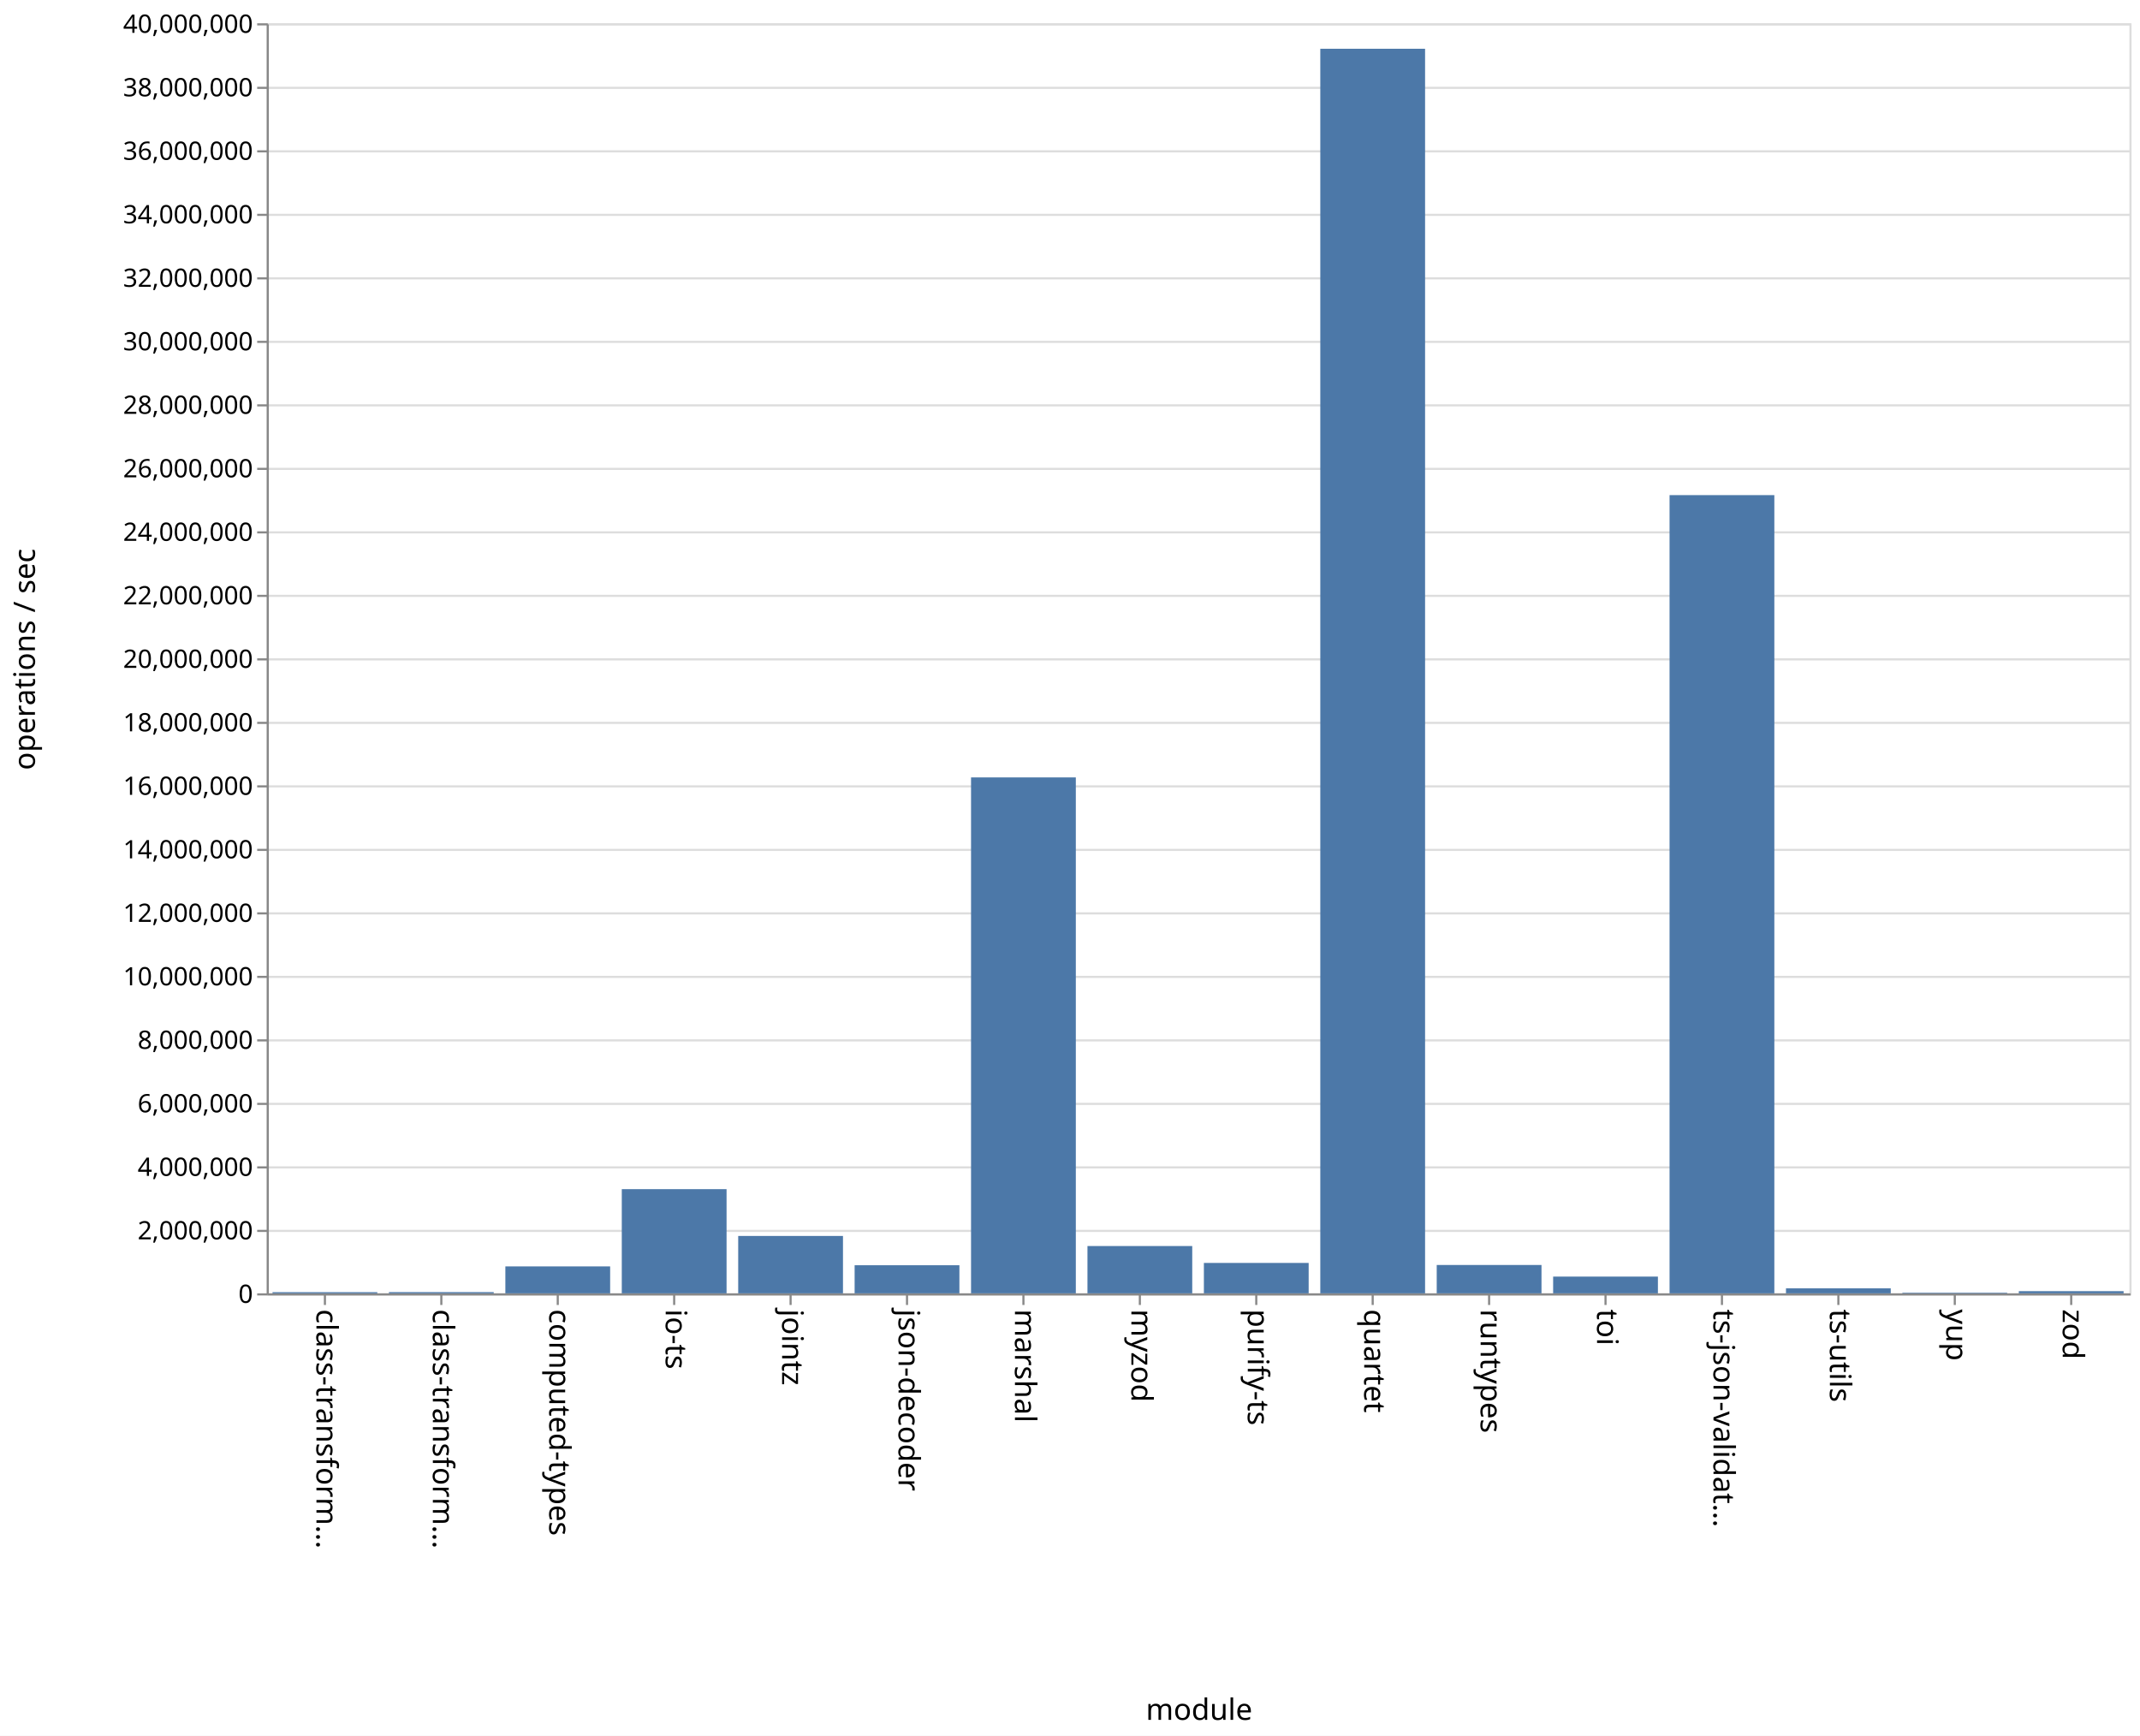
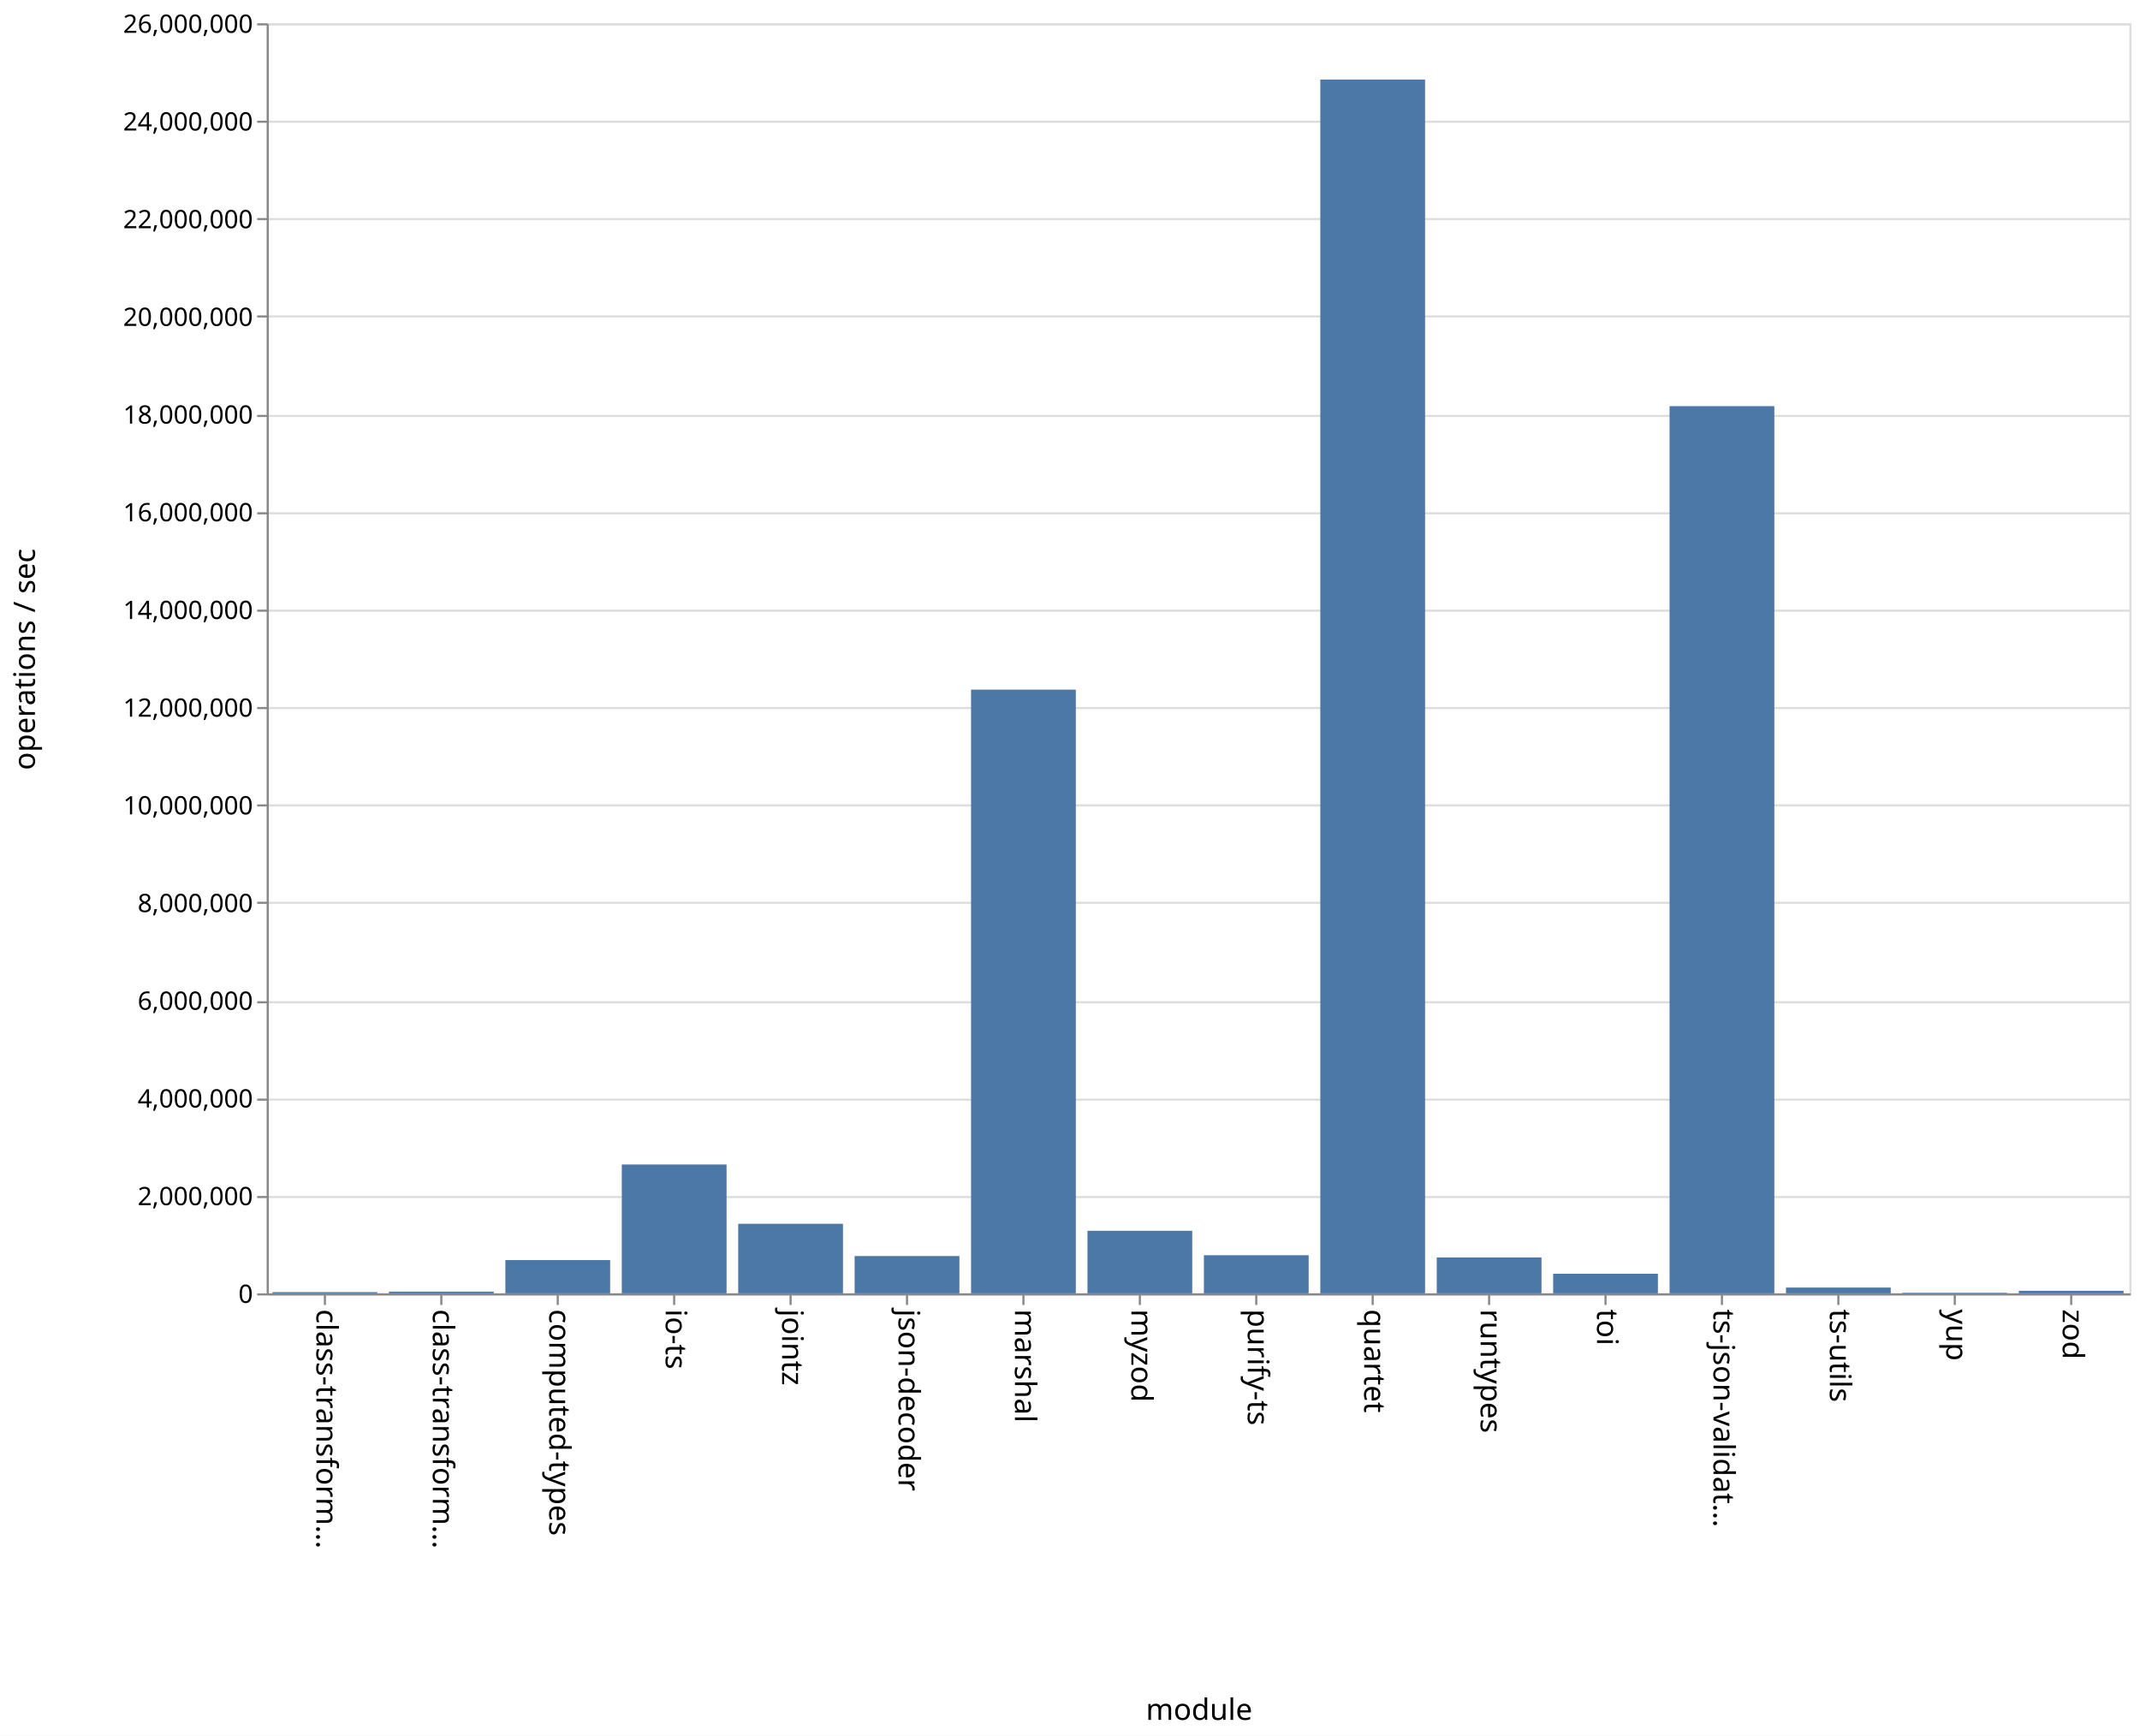
<svg xmlns="http://www.w3.org/2000/svg" class="marks" width="1011" height="820" viewBox="0 0 1011 820" version="1.1">
  <rect width="1011" height="820" fill="white" />
  <g fill="none" stroke-miterlimit="10" transform="translate(126,11)">
    <g class="mark-group role-frame root" role="graphics-object" aria-roledescription="group mark container">
      <g transform="translate(0,0)">
        <path class="background" aria-hidden="true" d="M0.5,0.5h880v600h-880Z" stroke="#ddd" />
        <g>
          <g class="mark-group role-axis" aria-hidden="true">
            <g transform="translate(0.5,0.5)">
              <path class="background" aria-hidden="true" d="M0,0h0v0h0Z" pointer-events="none" />
              <g>
                <g class="mark-rule role-axis-grid" pointer-events="none">
                  <line transform="translate(0,600)" x2="880" y2="0" stroke="#ddd" stroke-width="1" opacity="1" />
-                   <line transform="translate(0,570)" x2="880" y2="0" stroke="#ddd" stroke-width="1" opacity="1" />
-                   <line transform="translate(0,540)" x2="880" y2="0" stroke="#ddd" stroke-width="1" opacity="1" />
-                   <line transform="translate(0,510)" x2="880" y2="0" stroke="#ddd" stroke-width="1" opacity="1" />
-                   <line transform="translate(0,480)" x2="880" y2="0" stroke="#ddd" stroke-width="1" opacity="1" />
-                   <line transform="translate(0,450)" x2="880" y2="0" stroke="#ddd" stroke-width="1" opacity="1" />
-                   <line transform="translate(0,420)" x2="880" y2="0" stroke="#ddd" stroke-width="1" opacity="1" />
-                   <line transform="translate(0,390)" x2="880" y2="0" stroke="#ddd" stroke-width="1" opacity="1" />
-                   <line transform="translate(0,360)" x2="880" y2="0" stroke="#ddd" stroke-width="1" opacity="1" />
-                   <line transform="translate(0,330)" x2="880" y2="0" stroke="#ddd" stroke-width="1" opacity="1" />
-                   <line transform="translate(0,300)" x2="880" y2="0" stroke="#ddd" stroke-width="1" opacity="1" />
-                   <line transform="translate(0,270)" x2="880" y2="0" stroke="#ddd" stroke-width="1" opacity="1" />
-                   <line transform="translate(0,240)" x2="880" y2="0" stroke="#ddd" stroke-width="1" opacity="1" />
-                   <line transform="translate(0,210)" x2="880" y2="0" stroke="#ddd" stroke-width="1" opacity="1" />
-                   <line transform="translate(0,180)" x2="880" y2="0" stroke="#ddd" stroke-width="1" opacity="1" />
-                   <line transform="translate(0,150)" x2="880" y2="0" stroke="#ddd" stroke-width="1" opacity="1" />
-                   <line transform="translate(0,120)" x2="880" y2="0" stroke="#ddd" stroke-width="1" opacity="1" />
-                   <line transform="translate(0,90)" x2="880" y2="0" stroke="#ddd" stroke-width="1" opacity="1" />
-                   <line transform="translate(0,60)" x2="880" y2="0" stroke="#ddd" stroke-width="1" opacity="1" />
-                   <line transform="translate(0,30)" x2="880" y2="0" stroke="#ddd" stroke-width="1" opacity="1" />
+                   <line transform="translate(0,554)" x2="880" y2="0" stroke="#ddd" stroke-width="1" opacity="1" />
+                   <line transform="translate(0,508)" x2="880" y2="0" stroke="#ddd" stroke-width="1" opacity="1" />
+                   <line transform="translate(0,462)" x2="880" y2="0" stroke="#ddd" stroke-width="1" opacity="1" />
+                   <line transform="translate(0,415)" x2="880" y2="0" stroke="#ddd" stroke-width="1" opacity="1" />
+                   <line transform="translate(0,369)" x2="880" y2="0" stroke="#ddd" stroke-width="1" opacity="1" />
+                   <line transform="translate(0,323)" x2="880" y2="0" stroke="#ddd" stroke-width="1" opacity="1" />
+                   <line transform="translate(0,277)" x2="880" y2="0" stroke="#ddd" stroke-width="1" opacity="1" />
+                   <line transform="translate(0,231)" x2="880" y2="0" stroke="#ddd" stroke-width="1" opacity="1" />
+                   <line transform="translate(0,185)" x2="880" y2="0" stroke="#ddd" stroke-width="1" opacity="1" />
+                   <line transform="translate(0,138)" x2="880" y2="0" stroke="#ddd" stroke-width="1" opacity="1" />
+                   <line transform="translate(0,92)" x2="880" y2="0" stroke="#ddd" stroke-width="1" opacity="1" />
+                   <line transform="translate(0,46)" x2="880" y2="0" stroke="#ddd" stroke-width="1" opacity="1" />
                  <line transform="translate(0,0)" x2="880" y2="0" stroke="#ddd" stroke-width="1" opacity="1" />
                </g>
              </g>
              <path class="foreground" aria-hidden="true" d="" pointer-events="none" display="none" />
            </g>
          </g>
          <g class="mark-group role-axis" role="graphics-symbol" aria-roledescription="axis" aria-label="X-axis titled 'module' for a discrete scale with 16 values: class-transformer-validator-async, class-transformer-validator-sync, computed-types, io-ts, jointz, ending with zod">
            <g transform="translate(0.5,600.5)">
              <path class="background" aria-hidden="true" d="M0,0h0v0h0Z" pointer-events="none" />
              <g>
                <g class="mark-rule role-axis-tick" pointer-events="none">
                  <line transform="translate(27,0)" x2="0" y2="5" stroke="#888" stroke-width="1" opacity="1" />
                  <line transform="translate(82,0)" x2="0" y2="5" stroke="#888" stroke-width="1" opacity="1" />
                  <line transform="translate(137,0)" x2="0" y2="5" stroke="#888" stroke-width="1" opacity="1" />
                  <line transform="translate(192,0)" x2="0" y2="5" stroke="#888" stroke-width="1" opacity="1" />
                  <line transform="translate(247,0)" x2="0" y2="5" stroke="#888" stroke-width="1" opacity="1" />
                  <line transform="translate(302,0)" x2="0" y2="5" stroke="#888" stroke-width="1" opacity="1" />
                  <line transform="translate(357,0)" x2="0" y2="5" stroke="#888" stroke-width="1" opacity="1" />
                  <line transform="translate(412,0)" x2="0" y2="5" stroke="#888" stroke-width="1" opacity="1" />
                  <line transform="translate(467,0)" x2="0" y2="5" stroke="#888" stroke-width="1" opacity="1" />
                  <line transform="translate(522,0)" x2="0" y2="5" stroke="#888" stroke-width="1" opacity="1" />
                  <line transform="translate(577,0)" x2="0" y2="5" stroke="#888" stroke-width="1" opacity="1" />
                  <line transform="translate(632,0)" x2="0" y2="5" stroke="#888" stroke-width="1" opacity="1" />
                  <line transform="translate(687,0)" x2="0" y2="5" stroke="#888" stroke-width="1" opacity="1" />
                  <line transform="translate(742,0)" x2="0" y2="5" stroke="#888" stroke-width="1" opacity="1" />
                  <line transform="translate(797,0)" x2="0" y2="5" stroke="#888" stroke-width="1" opacity="1" />
                  <line transform="translate(852,0)" x2="0" y2="5" stroke="#888" stroke-width="1" opacity="1" />
                </g>
                <g class="mark-text role-axis-label" pointer-events="none">
                  <text text-anchor="start" transform="translate(27,7) rotate(90) translate(0,4)" font-family="sans-serif" font-size="14px" fill="#000" opacity="1">class-transform…</text>
                  <text text-anchor="start" transform="translate(82,7) rotate(90) translate(0,4)" font-family="sans-serif" font-size="14px" fill="#000" opacity="1">class-transform…</text>
                  <text text-anchor="start" transform="translate(137,7) rotate(90) translate(0,4)" font-family="sans-serif" font-size="14px" fill="#000" opacity="1">computed-types</text>
                  <text text-anchor="start" transform="translate(192,7) rotate(90) translate(0,4)" font-family="sans-serif" font-size="14px" fill="#000" opacity="1">io-ts</text>
                  <text text-anchor="start" transform="translate(247,7) rotate(90) translate(0,4)" font-family="sans-serif" font-size="14px" fill="#000" opacity="1">jointz</text>
                  <text text-anchor="start" transform="translate(302,7) rotate(90) translate(0,4)" font-family="sans-serif" font-size="14px" fill="#000" opacity="1">json-decoder</text>
                  <text text-anchor="start" transform="translate(357,7) rotate(90) translate(0,4)" font-family="sans-serif" font-size="14px" fill="#000" opacity="1">marshal</text>
                  <text text-anchor="start" transform="translate(412,7) rotate(90) translate(0,4)" font-family="sans-serif" font-size="14px" fill="#000" opacity="1">myzod</text>
                  <text text-anchor="start" transform="translate(467,7) rotate(90) translate(0,4)" font-family="sans-serif" font-size="14px" fill="#000" opacity="1">purify-ts</text>
                  <text text-anchor="start" transform="translate(522,7) rotate(90) translate(0,4)" font-family="sans-serif" font-size="14px" fill="#000" opacity="1">quartet</text>
                  <text text-anchor="start" transform="translate(577,7) rotate(90) translate(0,4)" font-family="sans-serif" font-size="14px" fill="#000" opacity="1">runtypes</text>
                  <text text-anchor="start" transform="translate(632,7) rotate(90) translate(0,4)" font-family="sans-serif" font-size="14px" fill="#000" opacity="1">toi</text>
                  <text text-anchor="start" transform="translate(687,7) rotate(90) translate(0,4)" font-family="sans-serif" font-size="14px" fill="#000" opacity="1">ts-json-validat…</text>
                  <text text-anchor="start" transform="translate(742,7) rotate(90) translate(0,4)" font-family="sans-serif" font-size="14px" fill="#000" opacity="1">ts-utils</text>
                  <text text-anchor="start" transform="translate(797,7) rotate(90) translate(0,4)" font-family="sans-serif" font-size="14px" fill="#000" opacity="1">yup</text>
                  <text text-anchor="start" transform="translate(852,7) rotate(90) translate(0,4)" font-family="sans-serif" font-size="14px" fill="#000" opacity="1">zod</text>
                </g>
                <g class="mark-rule role-axis-domain" pointer-events="none">
                  <line transform="translate(0,0)" x2="880" y2="0" stroke="#888" stroke-width="1" opacity="1" />
                </g>
                <g class="mark-text role-axis-title" pointer-events="none">
                  <text text-anchor="middle" transform="translate(440,201)" font-family="sans-serif" font-size="14px" font-weight="normal" fill="#000" opacity="1">module</text>
                </g>
              </g>
              <path class="foreground" aria-hidden="true" d="" pointer-events="none" display="none" />
            </g>
          </g>
-           <g class="mark-group role-axis" role="graphics-symbol" aria-roledescription="axis" aria-label="Y-axis titled 'operations / sec' for a linear scale with values from 0 to 40,000,000">
+           <g class="mark-group role-axis" role="graphics-symbol" aria-roledescription="axis" aria-label="Y-axis titled 'operations / sec' for a linear scale with values from 0 to 26,000,000">
            <g transform="translate(0.5,0.5)">
              <path class="background" aria-hidden="true" d="M0,0h0v0h0Z" pointer-events="none" />
              <g>
                <g class="mark-rule role-axis-tick" pointer-events="none">
                  <line transform="translate(0,600)" x2="-5" y2="0" stroke="#888" stroke-width="1" opacity="1" />
-                   <line transform="translate(0,570)" x2="-5" y2="0" stroke="#888" stroke-width="1" opacity="1" />
-                   <line transform="translate(0,540)" x2="-5" y2="0" stroke="#888" stroke-width="1" opacity="1" />
-                   <line transform="translate(0,510)" x2="-5" y2="0" stroke="#888" stroke-width="1" opacity="1" />
-                   <line transform="translate(0,480)" x2="-5" y2="0" stroke="#888" stroke-width="1" opacity="1" />
-                   <line transform="translate(0,450)" x2="-5" y2="0" stroke="#888" stroke-width="1" opacity="1" />
-                   <line transform="translate(0,420)" x2="-5" y2="0" stroke="#888" stroke-width="1" opacity="1" />
-                   <line transform="translate(0,390)" x2="-5" y2="0" stroke="#888" stroke-width="1" opacity="1" />
-                   <line transform="translate(0,360)" x2="-5" y2="0" stroke="#888" stroke-width="1" opacity="1" />
-                   <line transform="translate(0,330)" x2="-5" y2="0" stroke="#888" stroke-width="1" opacity="1" />
-                   <line transform="translate(0,300)" x2="-5" y2="0" stroke="#888" stroke-width="1" opacity="1" />
-                   <line transform="translate(0,270)" x2="-5" y2="0" stroke="#888" stroke-width="1" opacity="1" />
-                   <line transform="translate(0,240)" x2="-5" y2="0" stroke="#888" stroke-width="1" opacity="1" />
-                   <line transform="translate(0,210)" x2="-5" y2="0" stroke="#888" stroke-width="1" opacity="1" />
-                   <line transform="translate(0,180)" x2="-5" y2="0" stroke="#888" stroke-width="1" opacity="1" />
-                   <line transform="translate(0,150)" x2="-5" y2="0" stroke="#888" stroke-width="1" opacity="1" />
-                   <line transform="translate(0,120)" x2="-5" y2="0" stroke="#888" stroke-width="1" opacity="1" />
-                   <line transform="translate(0,90)" x2="-5" y2="0" stroke="#888" stroke-width="1" opacity="1" />
-                   <line transform="translate(0,60)" x2="-5" y2="0" stroke="#888" stroke-width="1" opacity="1" />
-                   <line transform="translate(0,30)" x2="-5" y2="0" stroke="#888" stroke-width="1" opacity="1" />
+                   <line transform="translate(0,554)" x2="-5" y2="0" stroke="#888" stroke-width="1" opacity="1" />
+                   <line transform="translate(0,508)" x2="-5" y2="0" stroke="#888" stroke-width="1" opacity="1" />
+                   <line transform="translate(0,462)" x2="-5" y2="0" stroke="#888" stroke-width="1" opacity="1" />
+                   <line transform="translate(0,415)" x2="-5" y2="0" stroke="#888" stroke-width="1" opacity="1" />
+                   <line transform="translate(0,369)" x2="-5" y2="0" stroke="#888" stroke-width="1" opacity="1" />
+                   <line transform="translate(0,323)" x2="-5" y2="0" stroke="#888" stroke-width="1" opacity="1" />
+                   <line transform="translate(0,277)" x2="-5" y2="0" stroke="#888" stroke-width="1" opacity="1" />
+                   <line transform="translate(0,231)" x2="-5" y2="0" stroke="#888" stroke-width="1" opacity="1" />
+                   <line transform="translate(0,185)" x2="-5" y2="0" stroke="#888" stroke-width="1" opacity="1" />
+                   <line transform="translate(0,138)" x2="-5" y2="0" stroke="#888" stroke-width="1" opacity="1" />
+                   <line transform="translate(0,92)" x2="-5" y2="0" stroke="#888" stroke-width="1" opacity="1" />
+                   <line transform="translate(0,46)" x2="-5" y2="0" stroke="#888" stroke-width="1" opacity="1" />
                  <line transform="translate(0,0)" x2="-5" y2="0" stroke="#888" stroke-width="1" opacity="1" />
                </g>
                <g class="mark-text role-axis-label" pointer-events="none">
                  <text text-anchor="end" transform="translate(-7,604)" font-family="sans-serif" font-size="12px" fill="#000" opacity="1">0</text>
-                   <text text-anchor="end" transform="translate(-7,574)" font-family="sans-serif" font-size="12px" fill="#000" opacity="1">2,000,000</text>
-                   <text text-anchor="end" transform="translate(-7,544)" font-family="sans-serif" font-size="12px" fill="#000" opacity="1">4,000,000</text>
-                   <text text-anchor="end" transform="translate(-7,514)" font-family="sans-serif" font-size="12px" fill="#000" opacity="1">6,000,000</text>
-                   <text text-anchor="end" transform="translate(-7,484)" font-family="sans-serif" font-size="12px" fill="#000" opacity="1">8,000,000</text>
-                   <text text-anchor="end" transform="translate(-7,454)" font-family="sans-serif" font-size="12px" fill="#000" opacity="1">10,000,000</text>
-                   <text text-anchor="end" transform="translate(-7,424)" font-family="sans-serif" font-size="12px" fill="#000" opacity="1">12,000,000</text>
-                   <text text-anchor="end" transform="translate(-7,394)" font-family="sans-serif" font-size="12px" fill="#000" opacity="1">14,000,000</text>
-                   <text text-anchor="end" transform="translate(-7,364)" font-family="sans-serif" font-size="12px" fill="#000" opacity="1">16,000,000</text>
-                   <text text-anchor="end" transform="translate(-7,334)" font-family="sans-serif" font-size="12px" fill="#000" opacity="1">18,000,000</text>
-                   <text text-anchor="end" transform="translate(-7,304)" font-family="sans-serif" font-size="12px" fill="#000" opacity="1">20,000,000</text>
-                   <text text-anchor="end" transform="translate(-7,274)" font-family="sans-serif" font-size="12px" fill="#000" opacity="1">22,000,000</text>
-                   <text text-anchor="end" transform="translate(-7,244)" font-family="sans-serif" font-size="12px" fill="#000" opacity="1">24,000,000</text>
-                   <text text-anchor="end" transform="translate(-7,214)" font-family="sans-serif" font-size="12px" fill="#000" opacity="1">26,000,000</text>
-                   <text text-anchor="end" transform="translate(-7,184)" font-family="sans-serif" font-size="12px" fill="#000" opacity="1">28,000,000</text>
-                   <text text-anchor="end" transform="translate(-7,154)" font-family="sans-serif" font-size="12px" fill="#000" opacity="1">30,000,000</text>
-                   <text text-anchor="end" transform="translate(-7,124)" font-family="sans-serif" font-size="12px" fill="#000" opacity="1">32,000,000</text>
-                   <text text-anchor="end" transform="translate(-7,94)" font-family="sans-serif" font-size="12px" fill="#000" opacity="1">34,000,000</text>
-                   <text text-anchor="end" transform="translate(-7,64)" font-family="sans-serif" font-size="12px" fill="#000" opacity="1">36,000,000</text>
-                   <text text-anchor="end" transform="translate(-7,34)" font-family="sans-serif" font-size="12px" fill="#000" opacity="1">38,000,000</text>
-                   <text text-anchor="end" transform="translate(-7,4)" font-family="sans-serif" font-size="12px" fill="#000" opacity="1">40,000,000</text>
+                   <text text-anchor="end" transform="translate(-7,557.8462)" font-family="sans-serif" font-size="12px" fill="#000" opacity="1">2,000,000</text>
+                   <text text-anchor="end" transform="translate(-7,511.6923)" font-family="sans-serif" font-size="12px" fill="#000" opacity="1">4,000,000</text>
+                   <text text-anchor="end" transform="translate(-7,465.5385)" font-family="sans-serif" font-size="12px" fill="#000" opacity="1">6,000,000</text>
+                   <text text-anchor="end" transform="translate(-7,419.3846)" font-family="sans-serif" font-size="12px" fill="#000" opacity="1">8,000,000</text>
+                   <text text-anchor="end" transform="translate(-7,373.2308)" font-family="sans-serif" font-size="12px" fill="#000" opacity="1">10,000,000</text>
+                   <text text-anchor="end" transform="translate(-7,327.0769)" font-family="sans-serif" font-size="12px" fill="#000" opacity="1">12,000,000</text>
+                   <text text-anchor="end" transform="translate(-7,280.9231)" font-family="sans-serif" font-size="12px" fill="#000" opacity="1">14,000,000</text>
+                   <text text-anchor="end" transform="translate(-7,234.7692)" font-family="sans-serif" font-size="12px" fill="#000" opacity="1">16,000,000</text>
+                   <text text-anchor="end" transform="translate(-7,188.6154)" font-family="sans-serif" font-size="12px" fill="#000" opacity="1">18,000,000</text>
+                   <text text-anchor="end" transform="translate(-7,142.4615)" font-family="sans-serif" font-size="12px" fill="#000" opacity="1">20,000,000</text>
+                   <text text-anchor="end" transform="translate(-7,96.30769)" font-family="sans-serif" font-size="12px" fill="#000" opacity="1">22,000,000</text>
+                   <text text-anchor="end" transform="translate(-7,50.15385)" font-family="sans-serif" font-size="12px" fill="#000" opacity="1">24,000,000</text>
+                   <text text-anchor="end" transform="translate(-7,4)" font-family="sans-serif" font-size="12px" fill="#000" opacity="1">26,000,000</text>
                </g>
                <g class="mark-rule role-axis-domain" pointer-events="none">
                  <line transform="translate(0,600)" x2="0" y2="-600" stroke="#888" stroke-width="1" opacity="1" />
                </g>
                <g class="mark-text role-axis-title" pointer-events="none">
                  <text text-anchor="middle" transform="translate(-107,300) rotate(-90) translate(0,-3)" font-family="sans-serif" font-size="14px" font-weight="normal" fill="#000" opacity="1">operations / sec</text>
                </g>
              </g>
              <path class="foreground" aria-hidden="true" d="" pointer-events="none" display="none" />
            </g>
          </g>
          <g class="mark-rect role-mark marks" role="graphics-object" aria-roledescription="rect mark container">
-             <path aria-label="operations / sec: 36781; module: class-transformer-validator-async" role="graphics-symbol" aria-roledescription="bar" d="M2.75,599.448h49.5v0.552h-49.5Z" fill="#4c78a8" />
-             <path aria-label="operations / sec: 38511; module: class-transformer-validator-sync" role="graphics-symbol" aria-roledescription="bar" d="M57.75,599.422h49.5v0.578h-49.5Z" fill="#4c78a8" />
-             <path aria-label="operations / sec: 848367; module: computed-types" role="graphics-symbol" aria-roledescription="bar" d="M112.75,587.274h49.5v12.726h-49.5Z" fill="#4c78a8" />
-             <path aria-label="operations / sec: 3281245; module: io-ts" role="graphics-symbol" aria-roledescription="bar" d="M167.75,550.781h49.5v49.219h-49.5Z" fill="#4c78a8" />
-             <path aria-label="operations / sec: 1807369; module: jointz" role="graphics-symbol" aria-roledescription="bar" d="M222.75,572.889h49.5v27.111h-49.5Z" fill="#4c78a8" />
-             <path aria-label="operations / sec: 884925; module: json-decoder" role="graphics-symbol" aria-roledescription="bar" d="M277.75,586.726h49.5v13.274h-49.5Z" fill="#4c78a8" />
-             <path aria-label="operations / sec: 16249073; module: marshal" role="graphics-symbol" aria-roledescription="bar" d="M332.75,356.264h49.5v243.736h-49.5Z" fill="#4c78a8" />
-             <path aria-label="operations / sec: 1490058; module: myzod" role="graphics-symbol" aria-roledescription="bar" d="M387.75,577.649h49.5v22.351h-49.5Z" fill="#4c78a8" />
-             <path aria-label="operations / sec: 957700; module: purify-ts" role="graphics-symbol" aria-roledescription="bar" d="M442.75,585.635h49.5v14.365h-49.5Z" fill="#4c78a8" />
-             <path aria-label="operations / sec: 39197706; module: quartet" role="graphics-symbol" aria-roledescription="bar" d="M497.75,12.034h49.5v587.966h-49.5Z" fill="#4c78a8" />
-             <path aria-label="operations / sec: 892976; module: runtypes" role="graphics-symbol" aria-roledescription="bar" d="M552.75,586.605h49.5v13.395h-49.5Z" fill="#4c78a8" />
-             <path aria-label="operations / sec: 527320; module: toi" role="graphics-symbol" aria-roledescription="bar" d="M607.75,592.09h49.5v7.91h-49.5Z" fill="#4c78a8" />
-             <path aria-label="operations / sec: 25139435; module: ts-json-validator" role="graphics-symbol" aria-roledescription="bar" d="M662.75,222.908h49.5v377.092h-49.5Z" fill="#4c78a8" />
-             <path aria-label="operations / sec: 157175; module: ts-utils" role="graphics-symbol" aria-roledescription="bar" d="M717.75,597.642h49.5v2.358h-49.5Z" fill="#4c78a8" />
-             <path aria-label="operations / sec: 18872; module: yup" role="graphics-symbol" aria-roledescription="bar" d="M772.75,599.717h49.5v0.283h-49.5Z" fill="#4c78a8" />
-             <path aria-label="operations / sec: 68469; module: zod" role="graphics-symbol" aria-roledescription="bar" d="M827.75,598.973h49.5v1.027h-49.5Z" fill="#4c78a8" />
+             <path aria-label="operations / sec: 24845; module: class-transformer-validator-async" role="graphics-symbol" aria-roledescription="bar" d="M2.75,599.427h49.5v0.573h-49.5Z" fill="#4c78a8" />
+             <path aria-label="operations / sec: 34858; module: class-transformer-validator-sync" role="graphics-symbol" aria-roledescription="bar" d="M57.75,599.196h49.5v0.804h-49.5Z" fill="#4c78a8" />
+             <path aria-label="operations / sec: 680914; module: computed-types" role="graphics-symbol" aria-roledescription="bar" d="M112.75,584.287h49.5v15.713h-49.5Z" fill="#4c78a8" />
+             <path aria-label="operations / sec: 2637668; module: io-ts" role="graphics-symbol" aria-roledescription="bar" d="M167.75,539.131h49.5v60.869h-49.5Z" fill="#4c78a8" />
+             <path aria-label="operations / sec: 1423602; module: jointz" role="graphics-symbol" aria-roledescription="bar" d="M222.75,567.148h49.5v32.852h-49.5Z" fill="#4c78a8" />
+             <path aria-label="operations / sec: 763790; module: json-decoder" role="graphics-symbol" aria-roledescription="bar" d="M277.75,582.374h49.5v17.626h-49.5Z" fill="#4c78a8" />
+             <path aria-label="operations / sec: 12358388; module: marshal" role="graphics-symbol" aria-roledescription="bar" d="M332.75,314.806h49.5v285.194h-49.5Z" fill="#4c78a8" />
+             <path aria-label="operations / sec: 1280647; module: myzod" role="graphics-symbol" aria-roledescription="bar" d="M387.75,570.447h49.5v29.553h-49.5Z" fill="#4c78a8" />
+             <path aria-label="operations / sec: 780214; module: purify-ts" role="graphics-symbol" aria-roledescription="bar" d="M442.75,581.995h49.5v18.005h-49.5Z" fill="#4c78a8" />
+             <path aria-label="operations / sec: 24847822; module: quartet" role="graphics-symbol" aria-roledescription="bar" d="M497.75,26.589h49.5v573.411h-49.5Z" fill="#4c78a8" />
+             <path aria-label="operations / sec: 734853; module: runtypes" role="graphics-symbol" aria-roledescription="bar" d="M552.75,583.042h49.5v16.958h-49.5Z" fill="#4c78a8" />
+             <path aria-label="operations / sec: 401089; module: toi" role="graphics-symbol" aria-roledescription="bar" d="M607.75,590.744h49.5v9.256h-49.5Z" fill="#4c78a8" />
+             <path aria-label="operations / sec: 18162236; module: ts-json-validator" role="graphics-symbol" aria-roledescription="bar" d="M662.75,180.871h49.5v419.129h-49.5Z" fill="#4c78a8" />
+             <path aria-label="operations / sec: 118614; module: ts-utils" role="graphics-symbol" aria-roledescription="bar" d="M717.75,597.263h49.5v2.737h-49.5Z" fill="#4c78a8" />
+             <path aria-label="operations / sec: 12107; module: yup" role="graphics-symbol" aria-roledescription="bar" d="M772.75,599.721h49.5v0.279h-49.5Z" fill="#4c78a8" />
+             <path aria-label="operations / sec: 51904; module: zod" role="graphics-symbol" aria-roledescription="bar" d="M827.75,598.802h49.5v1.198h-49.5Z" fill="#4c78a8" />
          </g>
        </g>
        <path class="foreground" aria-hidden="true" d="" display="none" />
      </g>
    </g>
  </g>
</svg>
